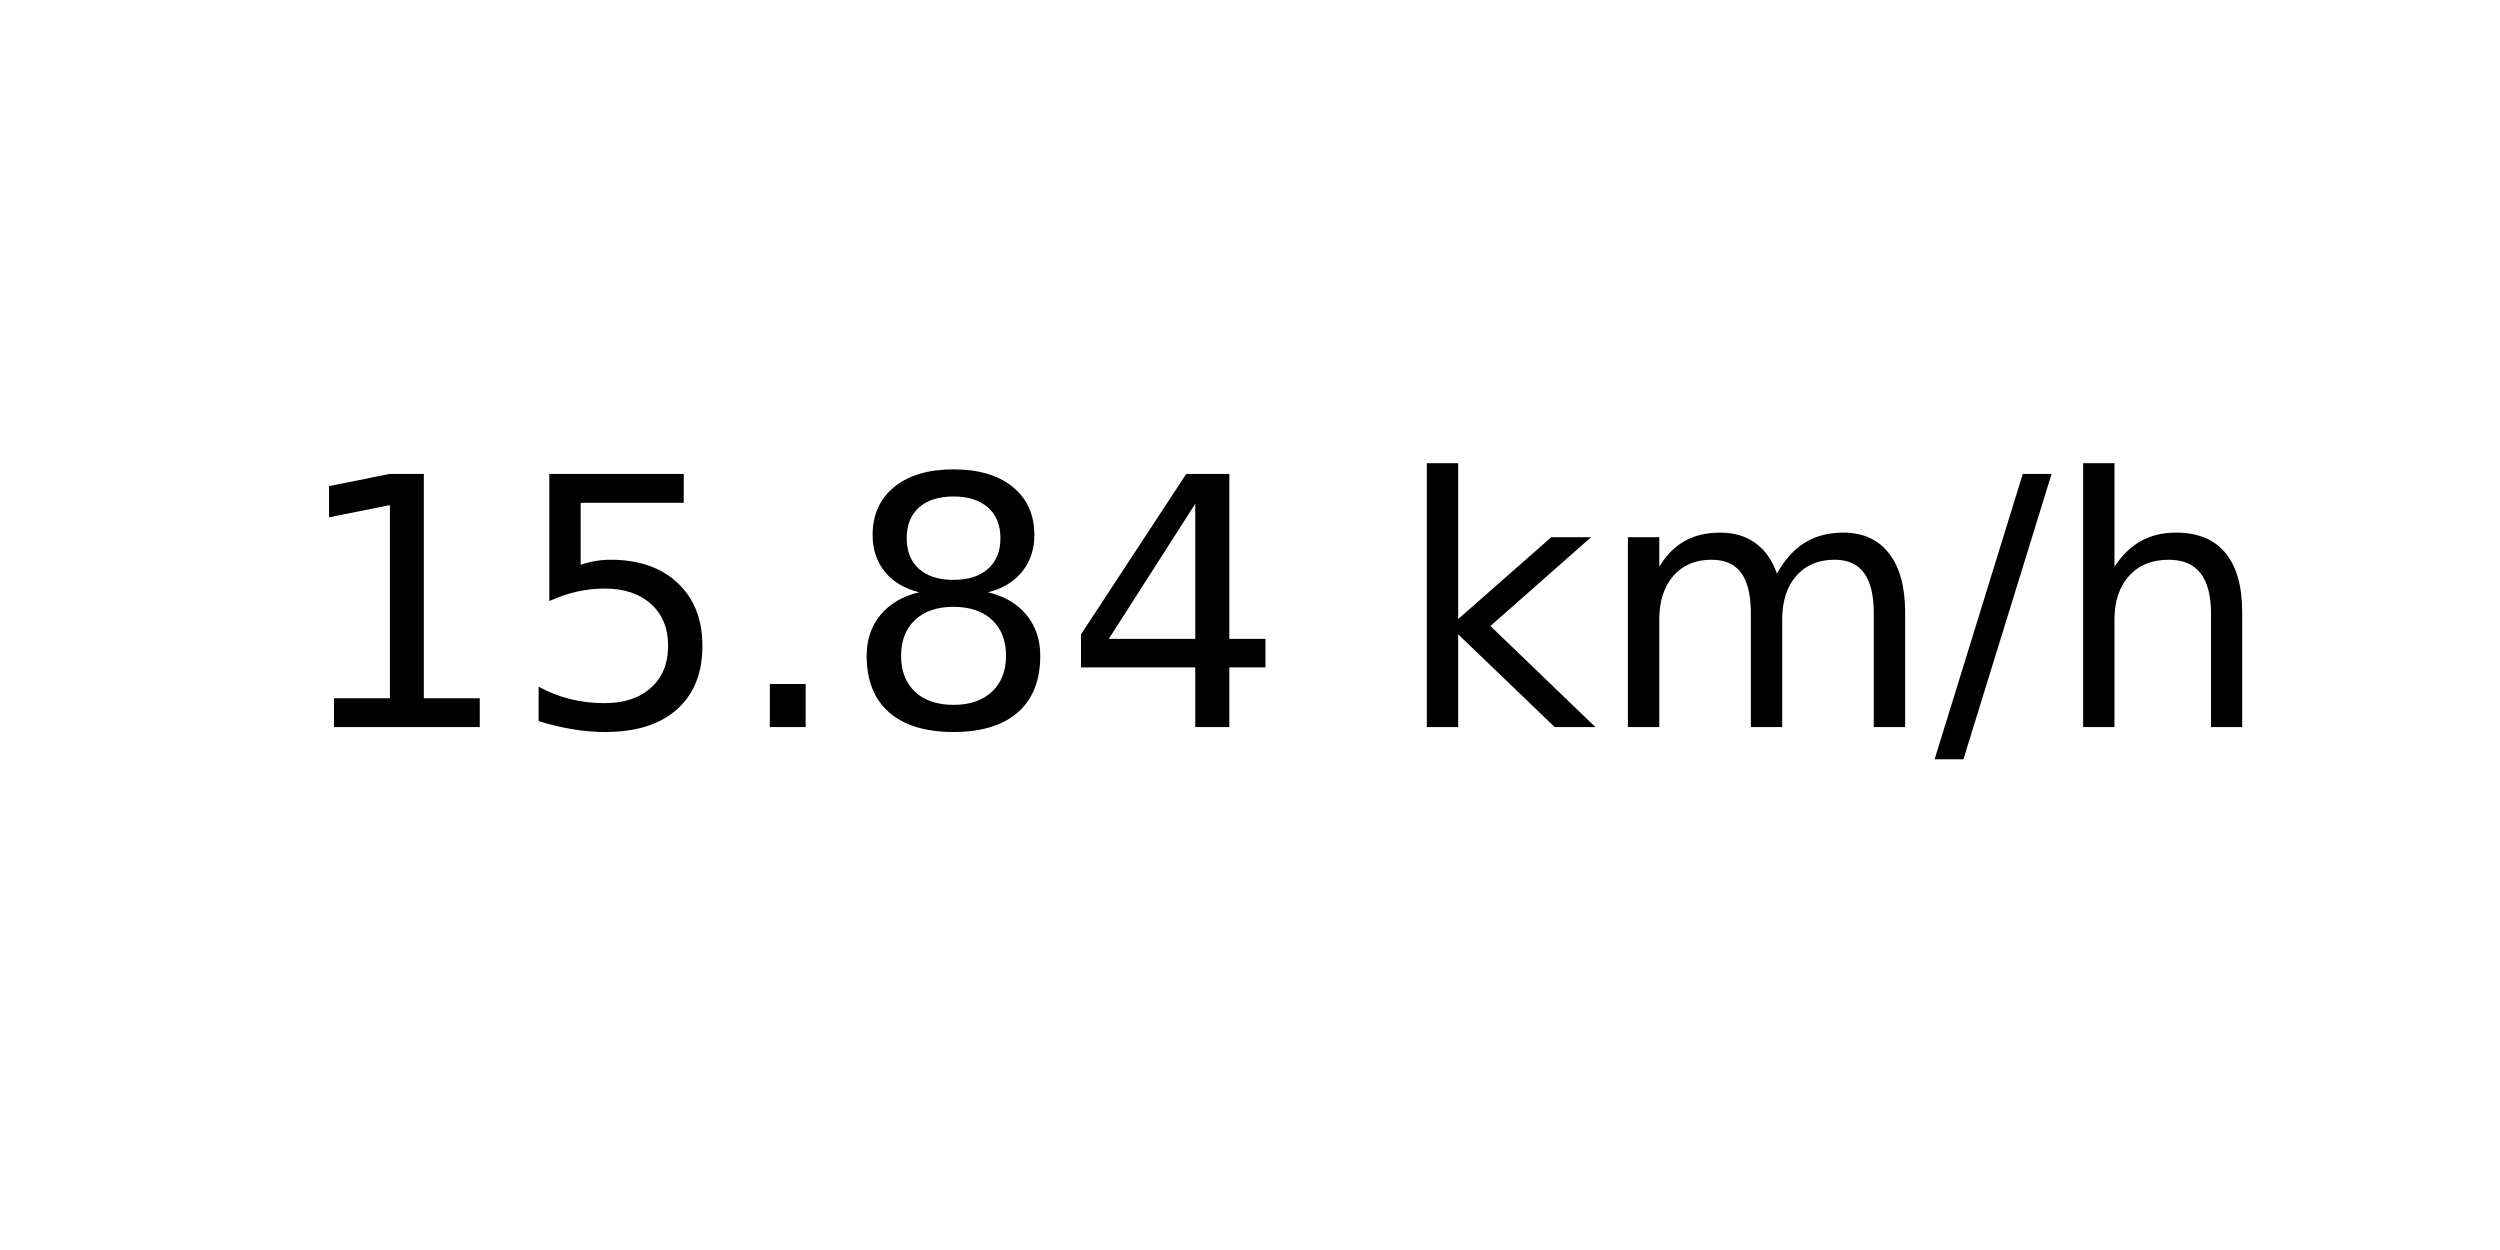
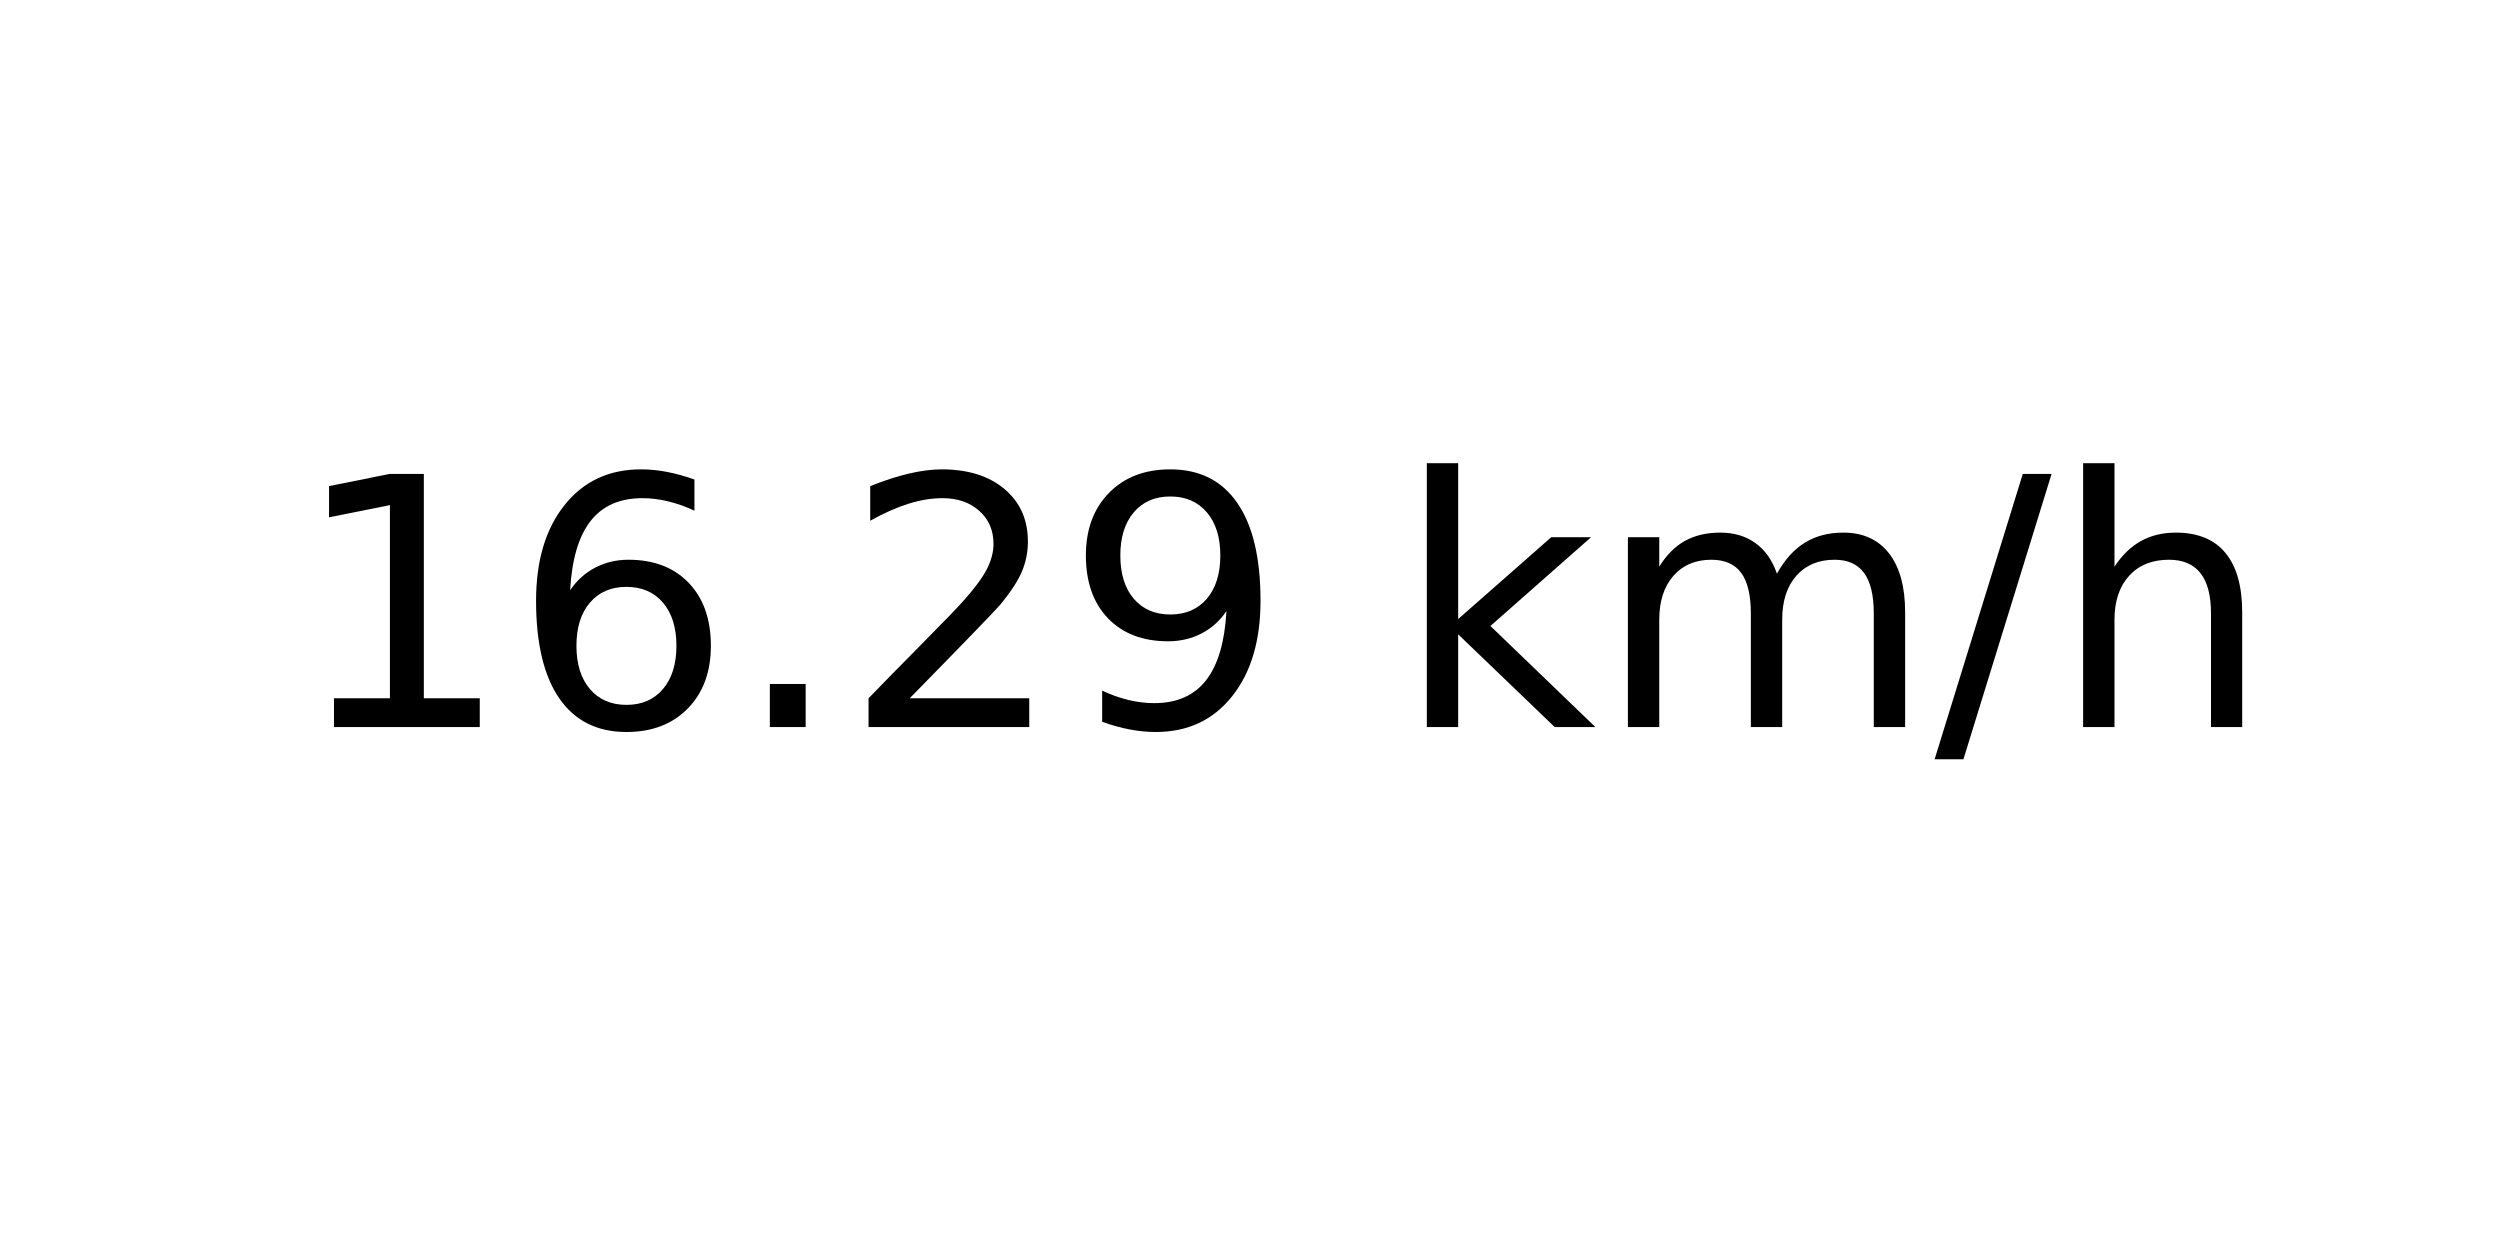
<svg xmlns="http://www.w3.org/2000/svg" xmlns:xlink="http://www.w3.org/1999/xlink" width="72pt" height="36pt" viewBox="0 0 72 36" version="1.1">
  <defs>
    <style type="text/css">*{stroke-linejoin: round; stroke-linecap: butt}</style>
  </defs>
  <g id="figure_1">
    <g id="axes_1">
      <g id="text_1">
        <g transform="translate(8.378125 20.93937) scale(0.1 -0.1)">
          <defs>
            <path id="DejaVuSans-31" d="M 794 531  L 1825 531  L 1825 4091  L 703 3866  L 703 4441  L 1819 4666  L 2450 4666  L 2450 531  L 3481 531  L 3481 0  L 794 0  L 794 531  z " transform="scale(0.015625)" />
-             <path id="DejaVuSans-35" d="M 691 4666  L 3169 4666  L 3169 4134  L 1269 4134  L 1269 2991  Q 1406 3038 1543 3061  Q 1681 3084 1819 3084  Q 2600 3084 3056 2656  Q 3513 2228 3513 1497  Q 3513 744 3044 326  Q 2575 -91 1722 -91  Q 1428 -91 1123 -41  Q 819 9 494 109  L 494 744  Q 775 591 1075 516  Q 1375 441 1709 441  Q 2250 441 2565 725  Q 2881 1009 2881 1497  Q 2881 1984 2565 2268  Q 2250 2553 1709 2553  Q 1456 2553 1204 2497  Q 953 2441 691 2322  L 691 4666  z " transform="scale(0.015625)" />
+             <path id="DejaVuSans-36" d="M 2113 2584  Q 1688 2584 1439 2293  Q 1191 2003 1191 1497  Q 1191 994 1439 701  Q 1688 409 2113 409  Q 2538 409 2786 701  Q 3034 994 3034 1497  Q 3034 2003 2786 2293  Q 2538 2584 2113 2584  z M 3366 4563  L 3366 3988  Q 3128 4100 2886 4159  Q 2644 4219 2406 4219  Q 1781 4219 1451 3797  Q 1122 3375 1075 2522  Q 1259 2794 1537 2939  Q 1816 3084 2150 3084  Q 2853 3084 3261 2657  Q 3669 2231 3669 1497  Q 3669 778 3244 343  Q 2819 -91 2113 -91  Q 1303 -91 875 529  Q 447 1150 447 2328  Q 447 3434 972 4092  Q 1497 4750 2381 4750  Q 2619 4750 2861 4703  Q 3103 4656 3366 4563  z " transform="scale(0.015625)" />
            <path id="DejaVuSans-2e" d="M 684 794  L 1344 794  L 1344 0  L 684 0  L 684 794  z " transform="scale(0.015625)" />
-             <path id="DejaVuSans-38" d="M 2034 2216  Q 1584 2216 1326 1975  Q 1069 1734 1069 1313  Q 1069 891 1326 650  Q 1584 409 2034 409  Q 2484 409 2743 651  Q 3003 894 3003 1313  Q 3003 1734 2745 1975  Q 2488 2216 2034 2216  z M 1403 2484  Q 997 2584 770 2862  Q 544 3141 544 3541  Q 544 4100 942 4425  Q 1341 4750 2034 4750  Q 2731 4750 3128 4425  Q 3525 4100 3525 3541  Q 3525 3141 3298 2862  Q 3072 2584 2669 2484  Q 3125 2378 3379 2068  Q 3634 1759 3634 1313  Q 3634 634 3220 271  Q 2806 -91 2034 -91  Q 1263 -91 848 271  Q 434 634 434 1313  Q 434 1759 690 2068  Q 947 2378 1403 2484  z M 1172 3481  Q 1172 3119 1398 2916  Q 1625 2713 2034 2713  Q 2441 2713 2670 2916  Q 2900 3119 2900 3481  Q 2900 3844 2670 4047  Q 2441 4250 2034 4250  Q 1625 4250 1398 4047  Q 1172 3844 1172 3481  z " transform="scale(0.015625)" />
-             <path id="DejaVuSans-34" d="M 2419 4116  L 825 1625  L 2419 1625  L 2419 4116  z M 2253 4666  L 3047 4666  L 3047 1625  L 3713 1625  L 3713 1100  L 3047 1100  L 3047 0  L 2419 0  L 2419 1100  L 313 1100  L 313 1709  L 2253 4666  z " transform="scale(0.015625)" />
+             <path id="DejaVuSans-32" d="M 1228 531  L 3431 531  L 3431 0  L 469 0  L 469 531  Q 828 903 1448 1529  Q 2069 2156 2228 2338  Q 2531 2678 2651 2914  Q 2772 3150 2772 3378  Q 2772 3750 2511 3984  Q 2250 4219 1831 4219  Q 1534 4219 1204 4116  Q 875 4013 500 3803  L 500 4441  Q 881 4594 1212 4672  Q 1544 4750 1819 4750  Q 2544 4750 2975 4387  Q 3406 4025 3406 3419  Q 3406 3131 3298 2873  Q 3191 2616 2906 2266  Q 2828 2175 2409 1742  Q 1991 1309 1228 531  z " transform="scale(0.015625)" />
+             <path id="DejaVuSans-39" d="M 703 97  L 703 672  Q 941 559 1184 500  Q 1428 441 1663 441  Q 2288 441 2617 861  Q 2947 1281 2994 2138  Q 2813 1869 2534 1725  Q 2256 1581 1919 1581  Q 1219 1581 811 2004  Q 403 2428 403 3163  Q 403 3881 828 4315  Q 1253 4750 1959 4750  Q 2769 4750 3195 4129  Q 3622 3509 3622 2328  Q 3622 1225 3098 567  Q 2575 -91 1691 -91  Q 1453 -91 1209 -44  Q 966 3 703 97  z M 1959 2075  Q 2384 2075 2632 2365  Q 2881 2656 2881 3163  Q 2881 3666 2632 3958  Q 2384 4250 1959 4250  Q 1534 4250 1286 3958  Q 1038 3666 1038 3163  Q 1038 2656 1286 2365  Q 1534 2075 1959 2075  z " transform="scale(0.015625)" />
            <path id="DejaVuSans-20" transform="scale(0.015625)" />
            <path id="DejaVuSans-6b" d="M 581 4863  L 1159 4863  L 1159 1991  L 2875 3500  L 3609 3500  L 1753 1863  L 3688 0  L 2938 0  L 1159 1709  L 1159 0  L 581 0  L 581 4863  z " transform="scale(0.015625)" />
            <path id="DejaVuSans-6d" d="M 3328 2828  Q 3544 3216 3844 3400  Q 4144 3584 4550 3584  Q 5097 3584 5394 3201  Q 5691 2819 5691 2113  L 5691 0  L 5113 0  L 5113 2094  Q 5113 2597 4934 2840  Q 4756 3084 4391 3084  Q 3944 3084 3684 2787  Q 3425 2491 3425 1978  L 3425 0  L 2847 0  L 2847 2094  Q 2847 2600 2669 2842  Q 2491 3084 2119 3084  Q 1678 3084 1418 2786  Q 1159 2488 1159 1978  L 1159 0  L 581 0  L 581 3500  L 1159 3500  L 1159 2956  Q 1356 3278 1631 3431  Q 1906 3584 2284 3584  Q 2666 3584 2933 3390  Q 3200 3197 3328 2828  z " transform="scale(0.015625)" />
            <path id="DejaVuSans-2f" d="M 1625 4666  L 2156 4666  L 531 -594  L 0 -594  L 1625 4666  z " transform="scale(0.015625)" />
            <path id="DejaVuSans-68" d="M 3513 2113  L 3513 0  L 2938 0  L 2938 2094  Q 2938 2591 2744 2837  Q 2550 3084 2163 3084  Q 1697 3084 1428 2787  Q 1159 2491 1159 1978  L 1159 0  L 581 0  L 581 4863  L 1159 4863  L 1159 2956  Q 1366 3272 1645 3428  Q 1925 3584 2291 3584  Q 2894 3584 3203 3211  Q 3513 2838 3513 2113  z " transform="scale(0.015625)" />
          </defs>
          <use xlink:href="#DejaVuSans-31" />
-           <use xlink:href="#DejaVuSans-35" x="63.623" />
+           <use xlink:href="#DejaVuSans-36" x="63.623" />
          <use xlink:href="#DejaVuSans-2e" x="127.246" />
-           <use xlink:href="#DejaVuSans-38" x="159.033" />
-           <use xlink:href="#DejaVuSans-34" x="222.656" />
+           <use xlink:href="#DejaVuSans-32" x="159.033" />
+           <use xlink:href="#DejaVuSans-39" x="222.656" />
          <use xlink:href="#DejaVuSans-20" x="286.279" />
          <use xlink:href="#DejaVuSans-6b" x="318.066" />
          <use xlink:href="#DejaVuSans-6d" x="375.977" />
          <use xlink:href="#DejaVuSans-2f" x="473.389" />
          <use xlink:href="#DejaVuSans-68" x="507.08" />
        </g>
      </g>
    </g>
  </g>
</svg>
